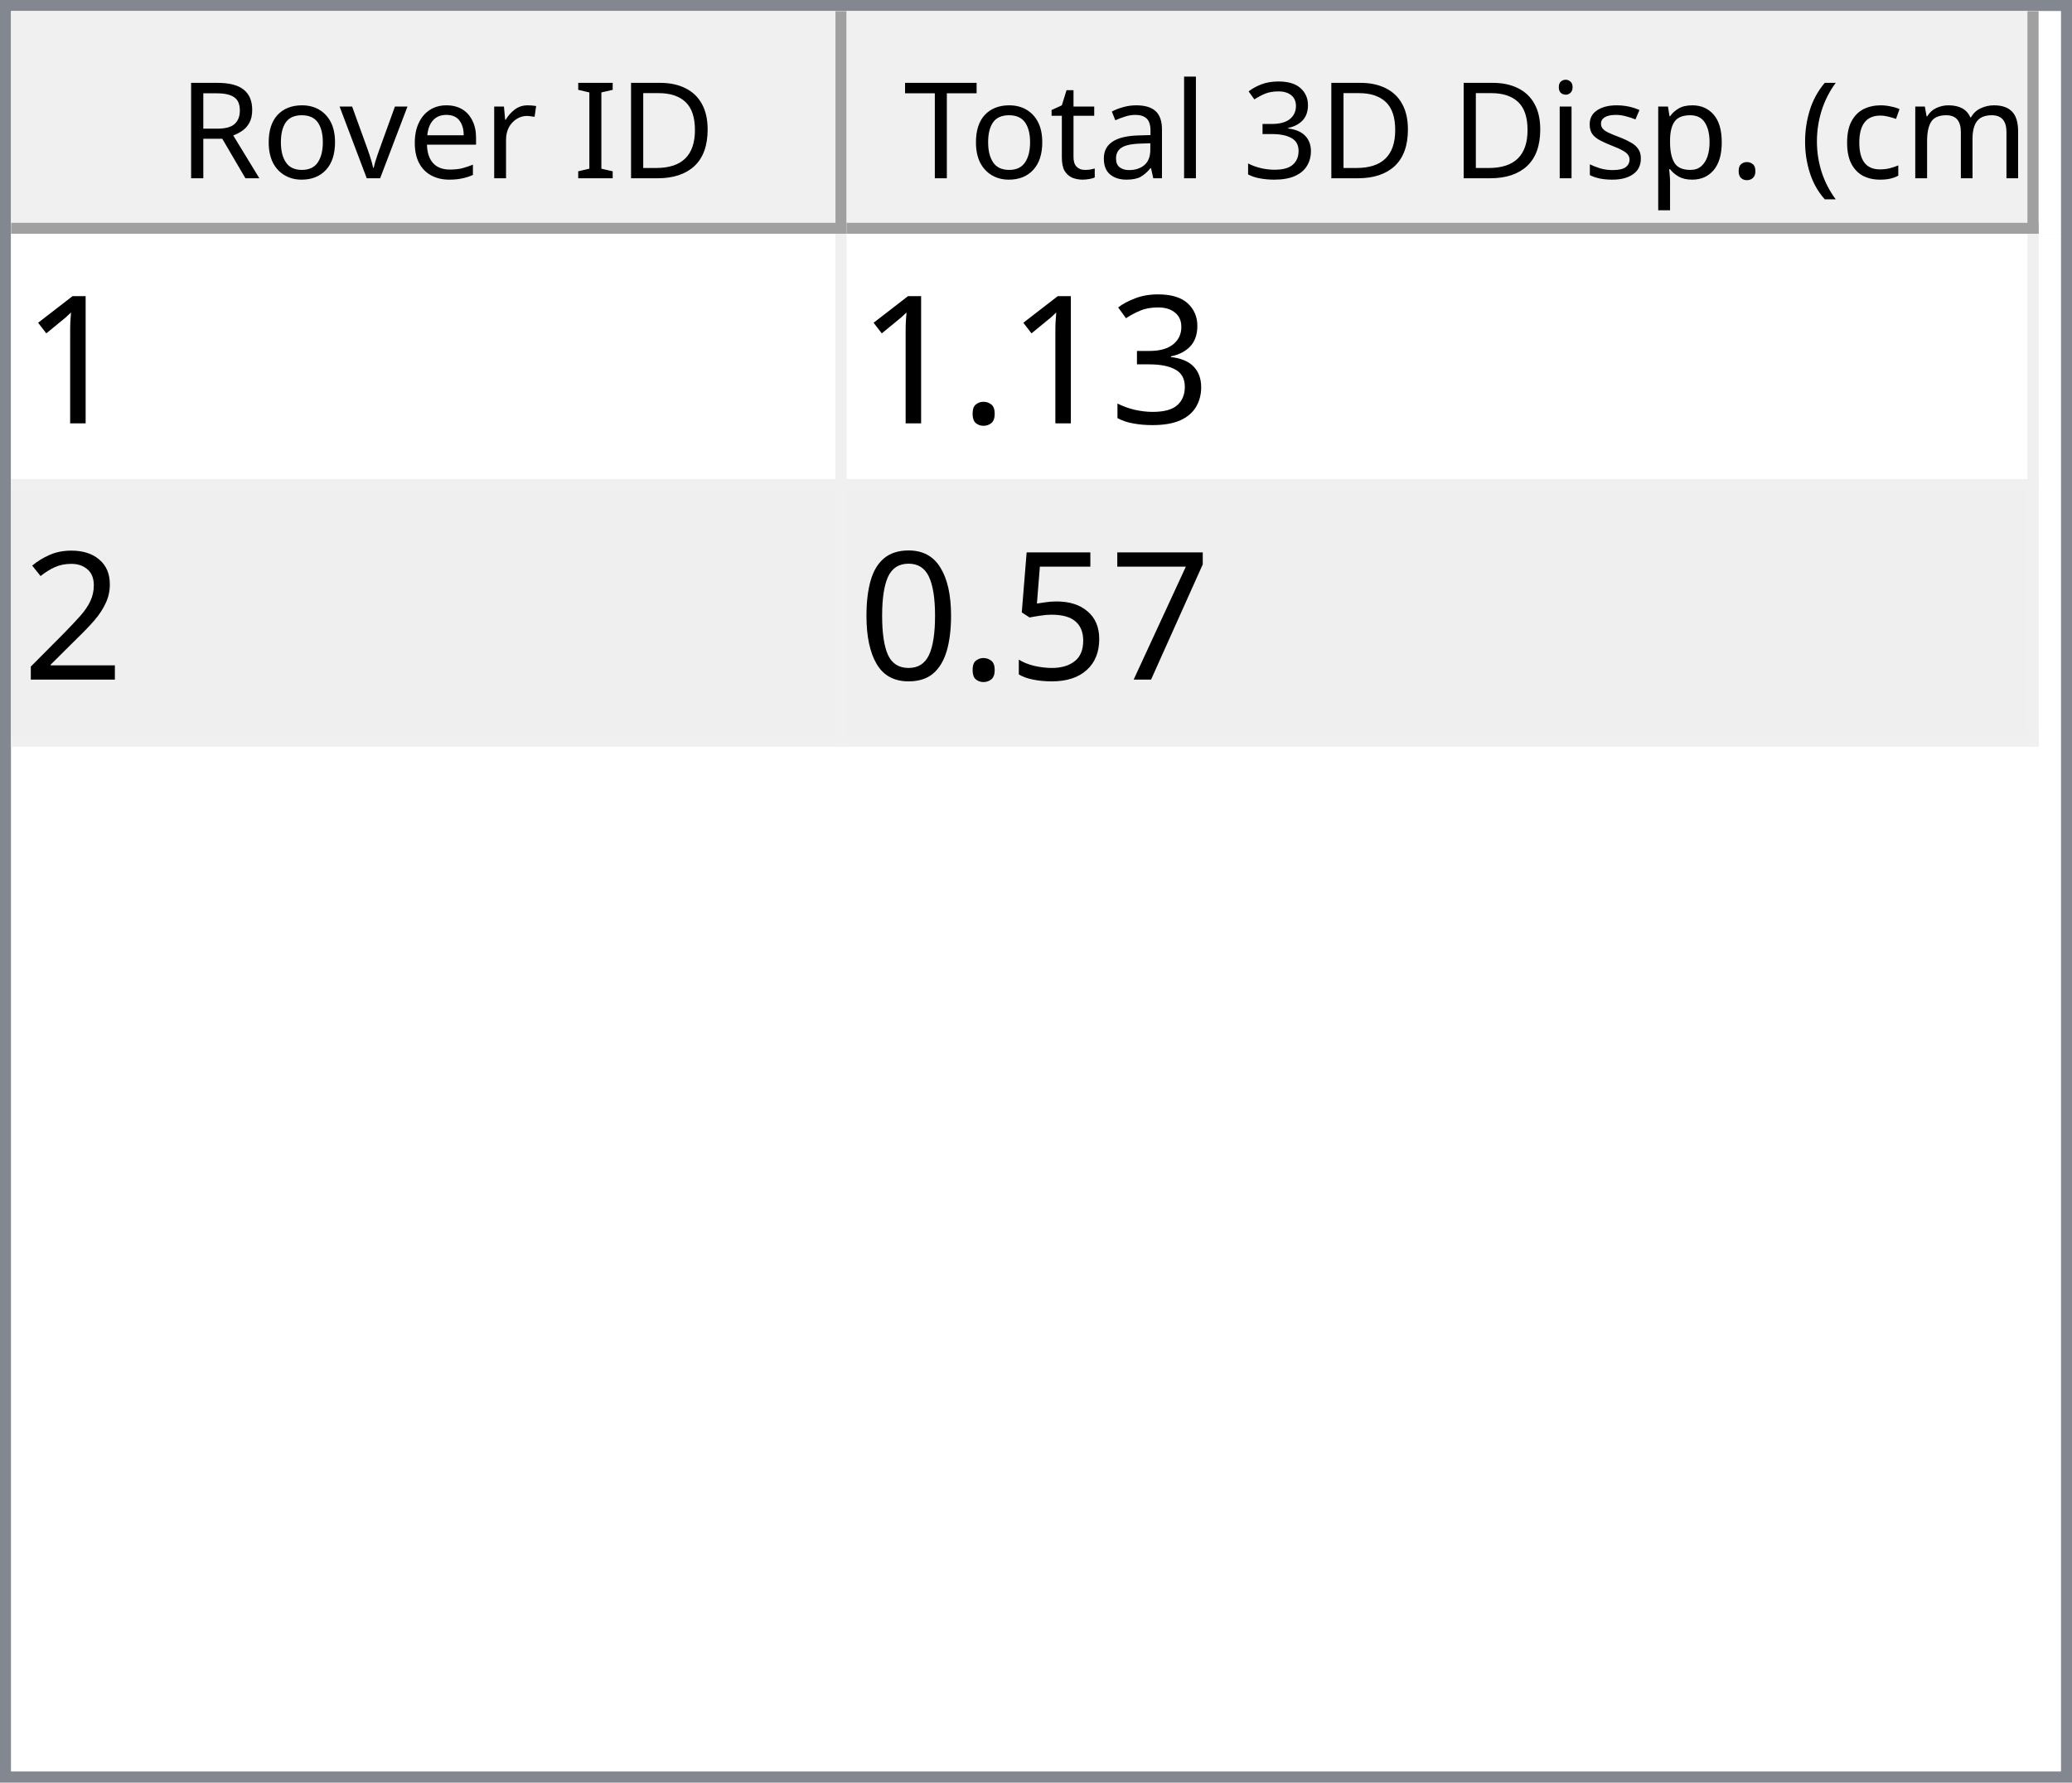
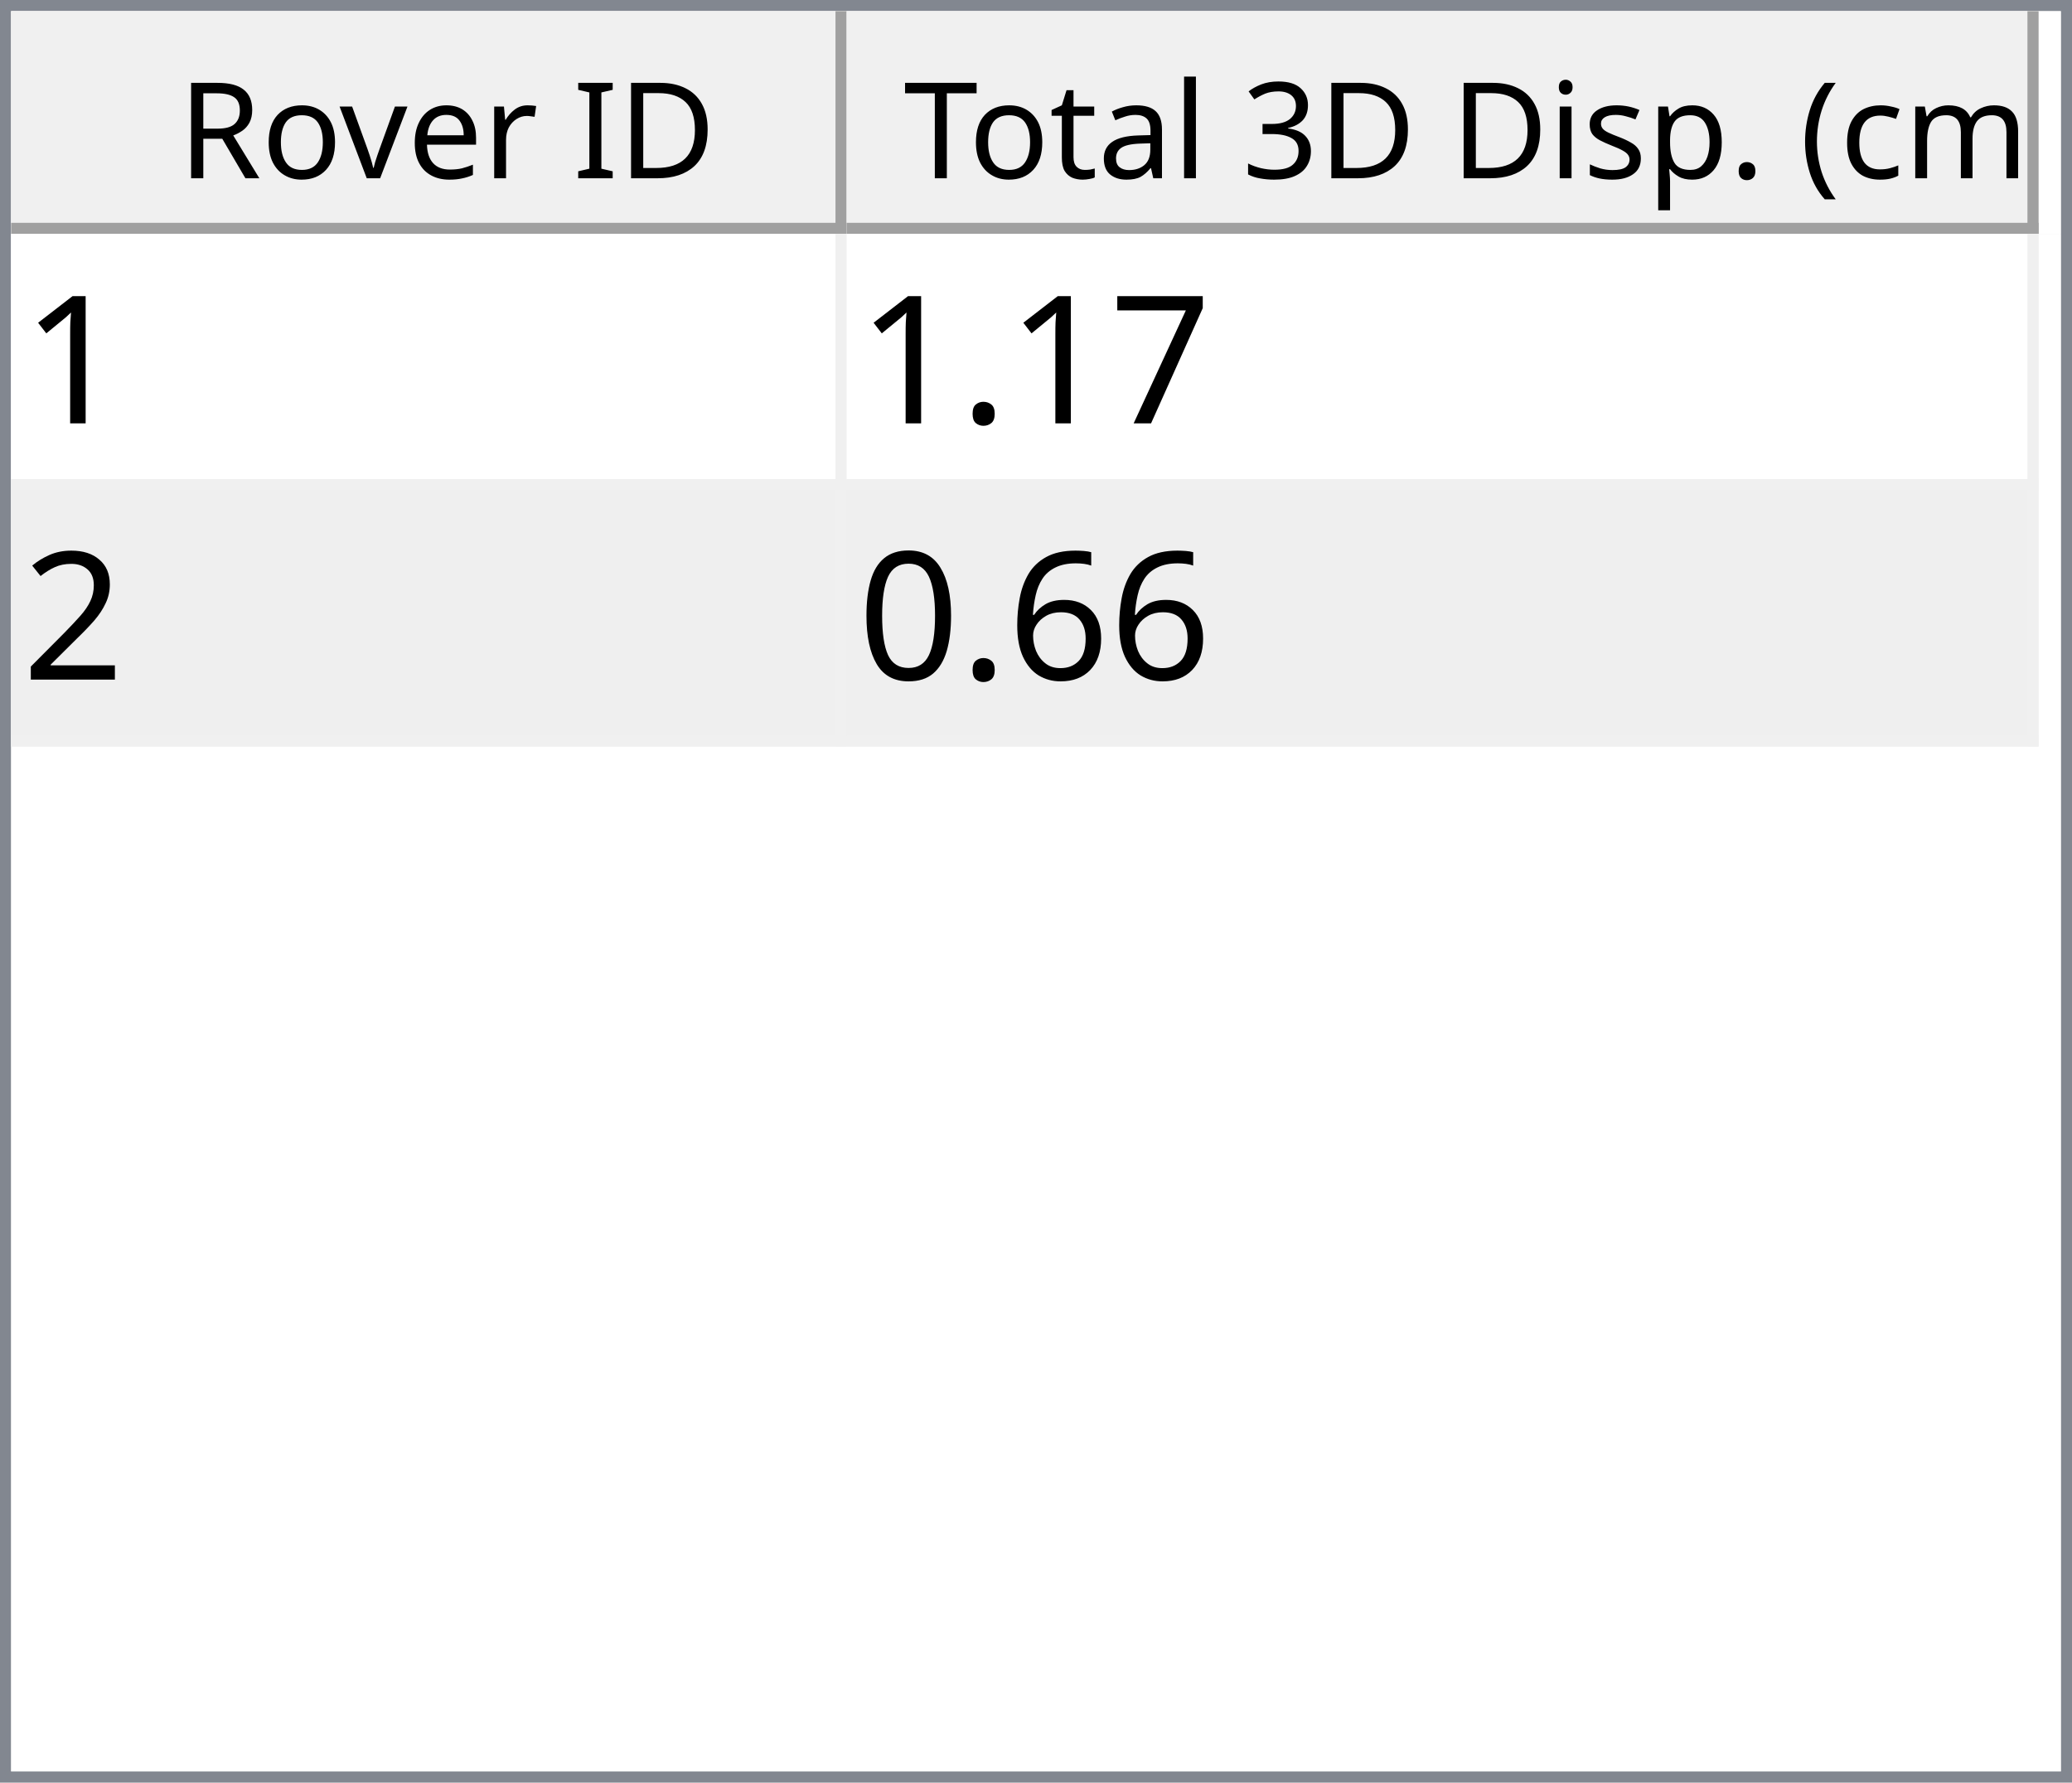
<svg xmlns="http://www.w3.org/2000/svg" style="fill-opacity:1; color-rendering:auto; color-interpolation:auto; text-rendering:auto; stroke:black; stroke-linecap:square; stroke-miterlimit:10; shape-rendering:auto; stroke-opacity:1; fill:black; stroke-dasharray:none; font-weight:normal; stroke-width:1; font-family:'Dialog'; font-style:normal; stroke-linejoin:miter; font-size:12px; stroke-dashoffset:0; image-rendering:auto;" width="186" height="160">
  <defs id="genericDefs" />
  <g>
    <defs id="defs1">
      <clipPath clipPathUnits="userSpaceOnUse" id="clipPath1">
        <path d="M0 0 L186 0 L186 160 L0 160 L0 0 Z" />
      </clipPath>
      <clipPath clipPathUnits="userSpaceOnUse" id="clipPath2">
        <path d="M0 0 L0 160 L186 160 L186 0 Z" />
      </clipPath>
      <clipPath clipPathUnits="userSpaceOnUse" id="clipPath3">
        <path d="M0 0 L0 20 L184 20 L184 0 Z" />
      </clipPath>
      <clipPath clipPathUnits="userSpaceOnUse" id="clipPath4">
        <path d="M0 0 L0 20 L75 20 L75 0 Z" />
      </clipPath>
      <clipPath clipPathUnits="userSpaceOnUse" id="clipPath5">
        <path d="M1 1 L1 19 L74 19 L74 1 Z" />
      </clipPath>
      <clipPath clipPathUnits="userSpaceOnUse" id="clipPath6">
        <path d="M0 0 L0 18 L73 18 L73 0 Z" />
      </clipPath>
      <clipPath clipPathUnits="userSpaceOnUse" id="clipPath7">
        <path d="M-0.5 -0.5 L-0.5 19.5 L74.5 19.5 L74.5 -0.5 Z" />
      </clipPath>
      <clipPath clipPathUnits="userSpaceOnUse" id="clipPath8">
        <path d="M0 0 L0 20 L107 20 L107 0 Z" />
      </clipPath>
      <clipPath clipPathUnits="userSpaceOnUse" id="clipPath9">
        <path d="M1 1 L1 19 L106 19 L106 1 Z" />
      </clipPath>
      <clipPath clipPathUnits="userSpaceOnUse" id="clipPath10">
        <path d="M0 0 L0 18 L105 18 L105 0 Z" />
      </clipPath>
      <clipPath clipPathUnits="userSpaceOnUse" id="clipPath11">
        <path d="M-0.5 -0.5 L-0.5 19.5 L106.5 19.5 L106.5 -0.5 Z" />
      </clipPath>
      <clipPath clipPathUnits="userSpaceOnUse" id="clipPath12">
        <path d="M0 0 L0 138 L184 138 L184 0 Z" />
      </clipPath>
      <clipPath clipPathUnits="userSpaceOnUse" id="clipPath13">
        <path d="M0 0 L0 46 L182 46 L182 0 Z" />
      </clipPath>
      <clipPath clipPathUnits="userSpaceOnUse" id="clipPath14">
        <path d="M-0.5 -0.5 L-0.5 45.5 L181.5 45.5 L181.5 -0.5 Z" />
      </clipPath>
      <clipPath clipPathUnits="userSpaceOnUse" id="clipPath15">
        <path d="M0 0 L0 22 L74 22 L74 0 Z" />
      </clipPath>
      <clipPath clipPathUnits="userSpaceOnUse" id="clipPath16">
        <path d="M0 0 L0 22 L106 22 L106 0 Z" />
      </clipPath>
      <font horiz-adv-x="64.551" id="font1">
        <font-face ascent="107.91" descent="25.098" units-per-em="100" style="font-style:normal; font-family:Segoe UI; font-weight:normal;" />
        <missing-glyph horiz-adv-x="64.551" d="M8.109 0 L8.109 68.266 L56.453 68.266 L56.453 0 L8.109 0 ZM15.328 7.234 L49.219 7.234 L49.219 61.031 L15.328 61.031 L15.328 7.234 Z" />
        <glyph unicode="D" horiz-adv-x="70.117" d="M9.188 0 L9.188 70.016 L28.516 70.016 Q65.531 70.016 65.531 35.891 Q65.531 19.672 55.25 9.836 Q44.969 0 27.734 0 L9.188 0 ZM17.391 62.594 L17.391 7.422 L27.828 7.422 Q41.609 7.422 49.273 14.797 Q56.938 22.172 56.938 35.688 Q56.938 62.594 28.328 62.594 L17.391 62.594 Z" />
        <glyph unicode="I" horiz-adv-x="26.611" d="M17.391 0 L9.188 0 L9.188 70.016 L17.391 70.016 L17.391 0 Z" />
        <glyph unicode=" " horiz-adv-x="27.393" d="" />
        <glyph unicode="r" horiz-adv-x="34.766" d="M34.188 41.891 Q32.078 43.5 28.125 43.5 Q23 43.5 19.555 38.672 Q16.109 33.844 16.109 25.484 L16.109 0 L8.109 0 L8.109 50 L16.109 50 L16.109 39.703 L16.312 39.703 Q18.016 44.969 21.531 47.922 Q25.047 50.875 29.391 50.875 Q32.516 50.875 34.188 50.203 L34.188 41.891 Z" />
        <glyph unicode="e" horiz-adv-x="52.295" d="M48.297 23 L12.984 23 Q13.188 14.656 17.484 10.109 Q21.781 5.562 29.297 5.562 Q37.75 5.562 44.828 11.141 L44.828 3.609 Q38.234 -1.172 27.391 -1.172 Q16.797 -1.172 10.742 5.641 Q4.688 12.453 4.688 24.812 Q4.688 36.469 11.305 43.82 Q17.922 51.172 27.734 51.172 Q37.547 51.172 42.922 44.828 Q48.297 38.484 48.297 27.203 L48.297 23 ZM40.094 29.781 Q40.047 36.719 36.75 40.578 Q33.453 44.438 27.594 44.438 Q21.922 44.438 17.969 40.383 Q14.016 36.328 13.094 29.781 L40.094 29.781 Z" />
        <glyph unicode="v" horiz-adv-x="47.9" d="M47.406 50 L27.484 0 L19.625 0 L0.688 50 L9.469 50 L22.172 13.672 Q23.578 9.672 23.922 6.688 L24.125 6.688 Q24.609 10.453 25.688 13.484 L38.969 50 L47.406 50 Z" />
        <glyph unicode="o" horiz-adv-x="58.594" d="M29 -1.172 Q17.922 -1.172 11.305 5.836 Q4.688 12.844 4.688 24.422 Q4.688 37.016 11.57 44.094 Q18.453 51.172 30.172 51.172 Q41.359 51.172 47.633 44.289 Q53.906 37.406 53.906 25.203 Q53.906 13.234 47.141 6.031 Q40.375 -1.172 29 -1.172 ZM29.594 44.438 Q21.875 44.438 17.383 39.188 Q12.891 33.938 12.891 24.703 Q12.891 15.828 17.43 10.695 Q21.969 5.562 29.594 5.562 Q37.359 5.562 41.531 10.594 Q45.703 15.625 45.703 24.906 Q45.703 34.281 41.531 39.359 Q37.359 44.438 29.594 44.438 Z" />
        <glyph unicode="R" horiz-adv-x="59.814" d="M59.375 0 L49.609 0 L37.891 19.625 Q36.281 22.359 34.766 24.289 Q33.25 26.219 31.664 27.438 Q30.078 28.656 28.25 29.219 Q26.422 29.781 24.125 29.781 L17.391 29.781 L17.391 0 L9.188 0 L9.188 70.016 L30.078 70.016 Q34.672 70.016 38.555 68.867 Q42.438 67.719 45.289 65.375 Q48.141 63.031 49.758 59.547 Q51.375 56.062 51.375 51.375 Q51.375 47.703 50.273 44.656 Q49.172 41.609 47.148 39.211 Q45.125 36.812 42.266 35.133 Q39.406 33.453 35.844 32.516 L35.844 32.328 Q37.594 31.547 38.891 30.547 Q40.188 29.547 41.359 28.18 Q42.531 26.812 43.68 25.078 Q44.828 23.344 46.234 21.047 L59.375 0 ZM17.391 62.594 L17.391 37.203 L28.516 37.203 Q31.594 37.203 34.203 38.133 Q36.812 39.062 38.719 40.797 Q40.625 42.531 41.703 45.047 Q42.781 47.562 42.781 50.688 Q42.781 56.297 39.141 59.445 Q35.5 62.594 28.609 62.594 L17.391 62.594 Z" />
        <glyph unicode=")" horiz-adv-x="30.176" d="M8.297 -15.922 L1.172 -15.922 Q16.406 2.344 16.406 26.812 Q16.406 51.469 1.078 70.016 L8.297 70.016 Q23.531 52.156 23.531 26.703 Q23.531 1.375 8.297 -15.922 Z" />
        <glyph unicode="m" horiz-adv-x="86.133" d="M79.109 0 L71.094 0 L71.094 28.719 Q71.094 37.016 68.531 40.727 Q65.969 44.438 59.906 44.438 Q54.781 44.438 51.195 39.75 Q47.609 35.062 47.609 28.516 L47.609 0 L39.594 0 L39.594 29.688 Q39.594 44.438 28.219 44.438 Q22.953 44.438 19.531 40.016 Q16.109 35.594 16.109 28.516 L16.109 0 L8.109 0 L8.109 50 L16.109 50 L16.109 42.094 L16.312 42.094 Q21.625 51.172 31.844 51.172 Q36.969 51.172 40.773 48.312 Q44.578 45.453 46 40.828 Q51.562 51.172 62.594 51.172 Q79.109 51.172 79.109 30.812 L79.109 0 Z" />
        <glyph unicode="c" horiz-adv-x="46.191" d="M42.188 2.297 Q36.422 -1.172 28.516 -1.172 Q17.828 -1.172 11.258 5.789 Q4.688 12.75 4.688 23.828 Q4.688 36.188 11.766 43.68 Q18.844 51.172 30.672 51.172 Q37.25 51.172 42.281 48.734 L42.281 40.531 Q36.719 44.438 30.375 44.438 Q22.703 44.438 17.797 38.945 Q12.891 33.453 12.891 24.516 Q12.891 15.719 17.508 10.641 Q22.125 5.562 29.891 5.562 Q36.422 5.562 42.188 9.906 L42.188 2.297 Z" />
        <glyph unicode="(" horiz-adv-x="30.176" d="M29.109 -15.922 L21.969 -15.922 Q6.844 1.375 6.844 26.703 Q6.844 52.156 21.969 70.016 L29.203 70.016 Q13.875 51.469 13.875 26.812 Q13.875 2.344 29.109 -15.922 Z" />
        <glyph unicode="." horiz-adv-x="21.68" d="M10.891 -1.078 Q8.641 -1.078 7.055 0.539 Q5.469 2.156 5.469 4.391 Q5.469 6.641 7.055 8.273 Q8.641 9.906 10.891 9.906 Q13.188 9.906 14.797 8.273 Q16.406 6.641 16.406 4.391 Q16.406 2.156 14.797 0.539 Q13.188 -1.078 10.891 -1.078 Z" />
        <glyph unicode="p" horiz-adv-x="58.789" d="M16.312 7.234 L16.109 7.234 L16.109 -23 L8.109 -23 L8.109 50 L16.109 50 L16.109 41.219 L16.312 41.219 Q22.219 51.172 33.594 51.172 Q43.266 51.172 48.688 44.461 Q54.109 37.75 54.109 26.469 Q54.109 13.922 48 6.375 Q41.891 -1.172 31.297 -1.172 Q21.578 -1.172 16.312 7.234 ZM16.109 27.391 L16.109 20.406 Q16.109 14.203 20.141 9.883 Q24.172 5.562 30.375 5.562 Q37.641 5.562 41.773 11.133 Q45.906 16.703 45.906 26.609 Q45.906 34.969 42.047 39.703 Q38.188 44.438 31.594 44.438 Q24.609 44.438 20.359 39.578 Q16.109 34.719 16.109 27.391 Z" />
        <glyph unicode="s" horiz-adv-x="42.432" d="M5.078 1.812 L5.078 10.406 Q11.625 5.562 19.484 5.562 Q30.031 5.562 30.031 12.594 Q30.031 14.594 29.125 15.992 Q28.219 17.391 26.68 18.461 Q25.141 19.531 23.07 20.383 Q21 21.234 18.609 22.172 Q15.281 23.484 12.766 24.828 Q10.25 26.172 8.57 27.859 Q6.891 29.547 6.031 31.695 Q5.172 33.844 5.172 36.719 Q5.172 40.234 6.789 42.945 Q8.406 45.656 11.086 47.484 Q13.766 49.312 17.211 50.242 Q20.656 51.172 24.312 51.172 Q30.812 51.172 35.938 48.922 L35.938 40.828 Q30.422 44.438 23.25 44.438 Q21 44.438 19.195 43.922 Q17.391 43.406 16.094 42.477 Q14.797 41.547 14.086 40.258 Q13.375 38.969 13.375 37.406 Q13.375 35.453 14.086 34.133 Q14.797 32.812 16.164 31.789 Q17.531 30.766 19.484 29.938 Q21.438 29.109 23.922 28.125 Q27.25 26.859 29.883 25.516 Q32.516 24.172 34.375 22.484 Q36.234 20.797 37.234 18.602 Q38.234 16.406 38.234 13.375 Q38.234 9.672 36.602 6.938 Q34.969 4.203 32.234 2.398 Q29.5 0.594 25.93 -0.289 Q22.359 -1.172 18.453 -1.172 Q10.75 -1.172 5.078 1.812 Z" />
        <glyph unicode="i" horiz-adv-x="24.219" d="M12.203 62.703 Q10.062 62.703 8.547 64.164 Q7.031 65.625 7.031 67.875 Q7.031 70.125 8.547 71.609 Q10.062 73.094 12.203 73.094 Q14.406 73.094 15.945 71.609 Q17.484 70.125 17.484 67.875 Q17.484 65.719 15.945 64.211 Q14.406 62.703 12.203 62.703 ZM16.109 0 L8.109 0 L8.109 50 L16.109 50 L16.109 0 Z" />
        <glyph unicode="3" horiz-adv-x="53.906" d="M46.531 19.828 Q46.531 15.094 44.75 11.211 Q42.969 7.328 39.719 4.57 Q36.469 1.812 31.93 0.297 Q27.391 -1.219 21.922 -1.219 Q11.922 -1.219 6 2.594 L6 11.188 Q13.094 5.609 22.219 5.609 Q25.875 5.609 28.828 6.539 Q31.781 7.469 33.906 9.227 Q36.031 10.984 37.18 13.477 Q38.328 15.969 38.328 19.094 Q38.328 32.812 18.797 32.812 L12.984 32.812 L12.984 39.594 L18.5 39.594 Q35.797 39.594 35.797 52.484 Q35.797 64.406 22.609 64.406 Q15.188 64.406 8.688 59.422 L8.688 67.188 Q15.375 71.188 24.609 71.188 Q29 71.188 32.57 69.969 Q36.141 68.75 38.68 66.555 Q41.219 64.359 42.609 61.281 Q44 58.203 44 54.5 Q44 40.672 30.031 36.719 L30.031 36.531 Q33.594 36.141 36.625 34.797 Q39.656 33.453 41.852 31.305 Q44.047 29.156 45.289 26.25 Q46.531 23.344 46.531 19.828 Z" />
        <glyph unicode="l" horiz-adv-x="24.219" d="M16.109 0 L8.109 0 L8.109 74.031 L16.109 74.031 L16.109 0 Z" />
        <glyph unicode="a" horiz-adv-x="50.879" d="M43.891 0 L35.891 0 L35.891 7.812 L35.688 7.812 Q30.469 -1.172 20.312 -1.172 Q12.844 -1.172 8.617 2.781 Q4.391 6.734 4.391 13.281 Q4.391 27.297 20.906 29.594 L35.891 31.688 Q35.891 44.438 25.594 44.438 Q16.547 44.438 9.281 38.281 L9.281 46.484 Q16.656 51.172 26.266 51.172 Q43.891 51.172 43.891 32.516 L43.891 0 ZM35.891 25.297 L23.828 23.641 Q18.266 22.859 15.43 20.875 Q12.594 18.891 12.594 13.875 Q12.594 10.203 15.211 7.883 Q17.828 5.562 22.172 5.562 Q28.125 5.562 32.008 9.742 Q35.891 13.922 35.891 20.312 L35.891 25.297 Z" />
        <glyph unicode="t" horiz-adv-x="33.887" d="M31.297 0.484 Q28.469 -1.078 23.828 -1.078 Q10.688 -1.078 10.688 13.578 L10.688 43.172 L2.094 43.172 L2.094 50 L10.688 50 L10.688 62.203 L18.703 64.797 L18.703 50 L31.297 50 L31.297 43.172 L18.703 43.172 L18.703 14.984 Q18.703 9.969 20.414 7.82 Q22.125 5.672 26.078 5.672 Q29.109 5.672 31.297 7.328 L31.297 0.484 Z" />
        <glyph unicode="T" horiz-adv-x="52.393" d="M50.594 62.594 L30.375 62.594 L30.375 0 L22.172 0 L22.172 62.594 L2 62.594 L2 70.016 L50.594 70.016 L50.594 62.594 Z" />
      </font>
      <font horiz-adv-x="75.0" id="font2">
        <font-face ascent="100.537" descent="21.973" units-per-em="100" style="font-style:normal; font-family:sans-serif; font-weight:normal;" />
        <missing-glyph horiz-adv-x="75.0" d="M12.5 0 L12.5 62.5 L62.5 62.5 L62.5 0 L12.5 0 ZM14.062 1.562 L60.938 1.562 L60.938 60.938 L14.062 60.938 L14.062 1.562 Z" />
        <glyph unicode="1" horiz-adv-x="55.615" d="M37.25 0 L28.469 0 L28.469 56 Q25.297 52.984 20.141 49.953 Q14.984 46.922 10.891 45.406 L10.891 53.906 Q18.266 57.375 23.781 62.305 Q29.297 67.234 31.594 71.875 L37.25 71.875 L37.25 0 Z" />
-         <glyph unicode="3" horiz-adv-x="55.615" d="M4.203 18.891 L12.984 20.062 Q14.5 12.594 18.141 9.297 Q21.781 6 27 6 Q33.203 6 37.477 10.297 Q41.75 14.594 41.75 20.953 Q41.75 27 37.797 30.93 Q33.844 34.859 27.734 34.859 Q25.25 34.859 21.531 33.891 L22.516 41.609 Q23.391 41.5 23.922 41.5 Q29.547 41.5 34.039 44.43 Q38.531 47.359 38.531 53.469 Q38.531 58.297 35.258 61.477 Q31.984 64.656 26.812 64.656 Q21.688 64.656 18.266 61.43 Q14.844 58.203 13.875 51.766 L5.078 53.328 Q6.688 62.156 12.398 67.016 Q18.109 71.875 26.609 71.875 Q32.469 71.875 37.398 69.359 Q42.328 66.844 44.945 62.5 Q47.562 58.156 47.562 53.266 Q47.562 48.641 45.07 44.828 Q42.578 41.016 37.703 38.766 Q44.047 37.312 47.562 32.695 Q51.078 28.078 51.078 21.141 Q51.078 11.766 44.242 5.25 Q37.406 -1.266 26.953 -1.266 Q17.531 -1.266 11.305 4.352 Q5.078 9.969 4.203 18.891 Z" />
+         <glyph unicode="7" horiz-adv-x="55.615" d="M4.734 62.203 L4.734 70.656 L51.078 70.656 L51.078 63.812 Q44.234 56.547 37.523 44.484 Q30.812 32.422 27.156 19.672 Q24.516 10.688 23.781 0 L14.75 0 Q14.891 8.453 18.062 20.414 Q21.234 32.375 27.172 43.484 Q33.109 54.594 39.797 62.203 L4.734 62.203 Z" />
        <glyph unicode="." horiz-adv-x="27.783" d="M9.078 0 L9.078 10.016 L19.094 10.016 L19.094 0 L9.078 0 Z" />
        <glyph unicode="2" horiz-adv-x="55.615" d="M50.344 8.453 L50.344 0 L3.031 0 Q2.938 3.172 4.047 6.109 Q5.859 10.938 9.836 15.625 Q13.812 20.312 21.344 26.469 Q33.016 36.031 37.117 41.625 Q41.219 47.219 41.219 52.203 Q41.219 57.422 37.477 61.008 Q33.734 64.594 27.734 64.594 Q21.391 64.594 17.578 60.789 Q13.766 56.984 13.719 50.25 L4.688 51.172 Q5.609 61.281 11.664 66.578 Q17.719 71.875 27.938 71.875 Q38.234 71.875 44.242 66.164 Q50.25 60.453 50.25 52 Q50.25 47.703 48.492 43.555 Q46.734 39.406 42.656 34.812 Q38.578 30.219 29.109 22.219 Q21.188 15.578 18.945 13.211 Q16.703 10.844 15.234 8.453 L50.344 8.453 Z" />
-         <glyph unicode="7" horiz-adv-x="55.615" d="M4.734 62.203 L4.734 70.656 L51.078 70.656 L51.078 63.812 Q44.234 56.547 37.523 44.484 Q30.812 32.422 27.156 19.672 Q24.516 10.688 23.781 0 L14.75 0 Q14.891 8.453 18.062 20.414 Q21.234 32.375 27.172 43.484 Q33.109 54.594 39.797 62.203 L4.734 62.203 Z" />
-         <glyph unicode="5" horiz-adv-x="55.615" d="M4.156 18.75 L13.375 19.531 Q14.406 12.797 18.141 9.398 Q21.875 6 27.156 6 Q33.5 6 37.891 10.789 Q42.281 15.578 42.281 23.484 Q42.281 31 38.062 35.352 Q33.844 39.703 27 39.703 Q22.75 39.703 19.336 37.773 Q15.922 35.844 13.969 32.766 L5.719 33.844 L12.641 70.609 L48.25 70.609 L48.25 62.203 L19.672 62.203 L15.828 42.969 Q22.266 47.469 29.344 47.469 Q38.719 47.469 45.164 40.969 Q51.609 34.469 51.609 24.266 Q51.609 14.547 45.953 7.469 Q39.062 -1.219 27.156 -1.219 Q17.391 -1.219 11.211 4.25 Q5.031 9.719 4.156 18.75 Z" />
+         <glyph unicode="6" horiz-adv-x="55.615" d="M49.75 54.047 L41.016 53.375 Q39.844 58.547 37.703 60.891 Q34.125 64.656 28.906 64.656 Q24.703 64.656 21.531 62.312 Q17.391 59.281 14.992 53.469 Q12.594 47.656 12.5 36.922 Q15.672 41.75 20.266 44.094 Q24.859 46.438 29.891 46.438 Q38.672 46.438 44.852 39.969 Q51.031 33.5 51.031 23.25 Q51.031 16.5 48.125 10.719 Q45.219 4.938 40.141 1.859 Q35.062 -1.219 28.609 -1.219 Q17.625 -1.219 10.695 6.859 Q3.766 14.938 3.766 33.5 Q3.766 54.25 11.422 63.672 Q18.109 71.875 29.438 71.875 Q37.891 71.875 43.289 67.141 Q48.688 62.406 49.75 54.047 ZM13.875 23.188 Q13.875 18.656 15.797 14.508 Q17.719 10.359 21.188 8.18 Q24.656 6 28.469 6 Q34.031 6 38.039 10.492 Q42.047 14.984 42.047 22.703 Q42.047 30.125 38.086 34.398 Q34.125 38.672 28.125 38.672 Q22.172 38.672 18.023 34.398 Q13.875 30.125 13.875 23.188 Z" />
        <glyph unicode="0" horiz-adv-x="55.615" d="M4.156 35.297 Q4.156 48 6.766 55.742 Q9.375 63.484 14.523 67.68 Q19.672 71.875 27.484 71.875 Q33.25 71.875 37.594 69.555 Q41.938 67.234 44.773 62.867 Q47.609 58.5 49.219 52.227 Q50.828 45.953 50.828 35.297 Q50.828 22.703 48.242 14.969 Q45.656 7.234 40.508 3.008 Q35.359 -1.219 27.484 -1.219 Q17.141 -1.219 11.234 6.203 Q4.156 15.141 4.156 35.297 ZM13.188 35.297 Q13.188 17.672 17.312 11.836 Q21.438 6 27.484 6 Q33.547 6 37.672 11.859 Q41.797 17.719 41.797 35.297 Q41.797 52.984 37.672 58.789 Q33.547 64.594 27.391 64.594 Q21.344 64.594 17.719 59.469 Q13.188 52.938 13.188 35.297 Z" />
      </font>
    </defs>
    <g style="fill:white; stroke:white;">
      <rect x="0" y="0" width="186" style="clip-path:url(#clipPath1); stroke:none;" height="160" />
    </g>
    <g style="fill:white; text-rendering:optimizeSpeed; color-rendering:optimizeSpeed; image-rendering:optimizeSpeed; shape-rendering:crispEdges; stroke:white; color-interpolation:sRGB;">
      <rect x="0" width="186" height="160" y="0" style="stroke:none;" />
      <path style="stroke:none;" d="M0 160 L186 160 L186 0 L0 0 Z" />
    </g>
    <g style="fill:rgb(240,240,240); font-family:'Segoe UI'; stroke:rgb(240,240,240);">
      <rect x="0" y="0" width="186" style="clip-path:url(#clipPath2); stroke:none;" height="160" />
    </g>
    <g style="fill:rgb(130,135,144); font-family:'Segoe UI'; stroke:rgb(130,135,144);">
      <path d="M0 0 L186 0 L186 160 L0 160 L0 0 ZM1 1 L185 1 L185 159 L1 159 L1 1 Z" style="fill-rule:evenodd; clip-path:url(#clipPath2); stroke:none;" />
    </g>
    <g style="fill:white; font-family:'Segoe UI'; stroke:white;" transform="translate(1,1)">
      <rect x="0" y="0" width="184" style="clip-path:url(#clipPath3); stroke:none;" height="20" />
    </g>
    <g style="fill:rgb(240,240,240); font-family:'Segoe UI'; stroke:rgb(240,240,240);" transform="translate(1,1)">
      <rect x="0" y="0" width="75" style="clip-path:url(#clipPath4); stroke:none;" height="20" />
    </g>
    <g style="font-family:'Segoe UI';" transform="translate(2,2)">
      <text x="14" xml:space="preserve" y="14" style="clip-path:url(#clipPath6); stroke:none;">Rover ID</text>
    </g>
    <g style="fill:rgb(160,160,160); font-family:'Segoe UI'; stroke:rgb(160,160,160); stroke-linejoin:bevel;" transform="translate(1.5,1.5)">
      <line x1="74" x2="74" y1="0" style="fill:none; clip-path:url(#clipPath7);" y2="19" />
    </g>
    <g style="fill:rgb(160,160,160); font-family:'Segoe UI'; stroke:rgb(160,160,160); stroke-linejoin:bevel;" transform="matrix(1,0,0,1,1,1) translate(0.5,0.5)">
      <line x1="0" x2="74" y1="19" style="fill:none; clip-path:url(#clipPath7);" y2="19" />
    </g>
    <g style="fill:rgb(240,240,240); font-family:'Segoe UI'; stroke:rgb(240,240,240);" transform="translate(76,1)">
      <rect x="0" y="0" width="107" style="clip-path:url(#clipPath8); stroke:none;" height="20" />
    </g>
    <g style="font-family:'Segoe UI';" transform="translate(77,2)">
      <text x="1" xml:space="preserve" y="14" style="clip-path:url(#clipPath10); stroke:none;"> Total 3D Disp. (cm)</text>
    </g>
    <g style="fill:rgb(160,160,160); font-family:'Segoe UI'; stroke:rgb(160,160,160); stroke-linejoin:bevel;" transform="translate(76.5,1.5)">
      <line x1="106" x2="106" y1="0" style="fill:none; clip-path:url(#clipPath11);" y2="19" />
    </g>
    <g style="fill:rgb(160,160,160); font-family:'Segoe UI'; stroke:rgb(160,160,160); stroke-linejoin:bevel;" transform="matrix(1,0,0,1,76,1) translate(0.5,0.5)">
      <line x1="0" x2="106" y1="19" style="fill:none; clip-path:url(#clipPath11);" y2="19" />
    </g>
    <g style="fill:white; font-family:'Segoe UI'; stroke:white;" transform="translate(1,21)">
      <rect x="0" y="0" width="184" style="clip-path:url(#clipPath12); stroke:none;" height="138" />
    </g>
    <g style="fill:rgb(240,240,240); font-size:16px; font-family:sans-serif; stroke:rgb(240,240,240);" transform="translate(1,21)">
      <rect x="0" y="0" width="182" style="clip-path:url(#clipPath13); stroke:none;" height="46" />
      <line transform="translate(0.5,0.5)" x1="0" x2="181" y1="22" style="clip-path:url(#clipPath14); fill:none; stroke-linejoin:bevel;" y2="22" />
    </g>
    <g transform="matrix(1,0,0,1,1,21) translate(0.5,0.5)" style="fill:rgb(240,240,240); font-size:16px; font-family:sans-serif; stroke:rgb(240,240,240); stroke-linejoin:bevel;">
      <line x1="0" x2="181" y1="45" style="fill:none; clip-path:url(#clipPath14);" y2="45" />
    </g>
    <g transform="matrix(1,0,0,1,1,21) translate(0.5,0.5)" style="fill:rgb(240,240,240); font-size:16px; font-family:sans-serif; stroke:rgb(240,240,240); stroke-linejoin:bevel;">
      <line x1="74" x2="74" y1="0" style="fill:none; clip-path:url(#clipPath14);" y2="45" />
    </g>
    <g transform="matrix(1,0,0,1,1,21) translate(0.5,0.5)" style="fill:rgb(240,240,240); font-size:16px; font-family:sans-serif; stroke:rgb(240,240,240); stroke-linejoin:bevel;">
      <line x1="181" x2="181" y1="0" style="fill:none; clip-path:url(#clipPath14);" y2="45" />
    </g>
    <g style="fill:white; font-size:16px; font-family:sans-serif; stroke:white;" transform="matrix(1,0,0,1,1,21)">
      <rect x="0" y="0" width="74" style="clip-path:url(#clipPath15); stroke:none;" height="22" />
      <text x="1" y="17" style="fill:black; clip-path:url(#clipPath15); stroke:none;" xml:space="preserve">1</text>
    </g>
    <g style="fill:white; font-size:16px; font-family:sans-serif; stroke:white;" transform="matrix(1,0,0,1,1,21) translate(75,0)">
      <rect x="0" y="0" width="106" style="clip-path:url(#clipPath16); stroke:none;" height="22" />
-       <text x="1" y="17" style="fill:black; clip-path:url(#clipPath16); stroke:none;" xml:space="preserve">1.13</text>
+       <text x="1" y="17" style="fill:black; clip-path:url(#clipPath16); stroke:none;" xml:space="preserve">1.17</text>
    </g>
    <g style="fill:rgb(239,239,239); font-size:16px; font-family:sans-serif; stroke:rgb(239,239,239);" transform="matrix(1,0,0,1,1,21) translate(0,23)">
      <rect x="0" y="0" width="74" style="clip-path:url(#clipPath15); stroke:none;" height="22" />
      <text x="1" y="17" style="fill:black; clip-path:url(#clipPath15); stroke:none;" xml:space="preserve">2</text>
    </g>
    <g style="fill:rgb(239,239,239); font-size:16px; font-family:sans-serif; stroke:rgb(239,239,239);" transform="matrix(1,0,0,1,1,21) translate(75,23)">
      <rect x="0" y="0" width="106" style="clip-path:url(#clipPath16); stroke:none;" height="22" />
-       <text x="1" y="17" style="fill:black; clip-path:url(#clipPath16); stroke:none;" xml:space="preserve">0.57</text>
+       <text x="1" y="17" style="fill:black; clip-path:url(#clipPath16); stroke:none;" xml:space="preserve">0.66</text>
    </g>
  </g>
</svg>
